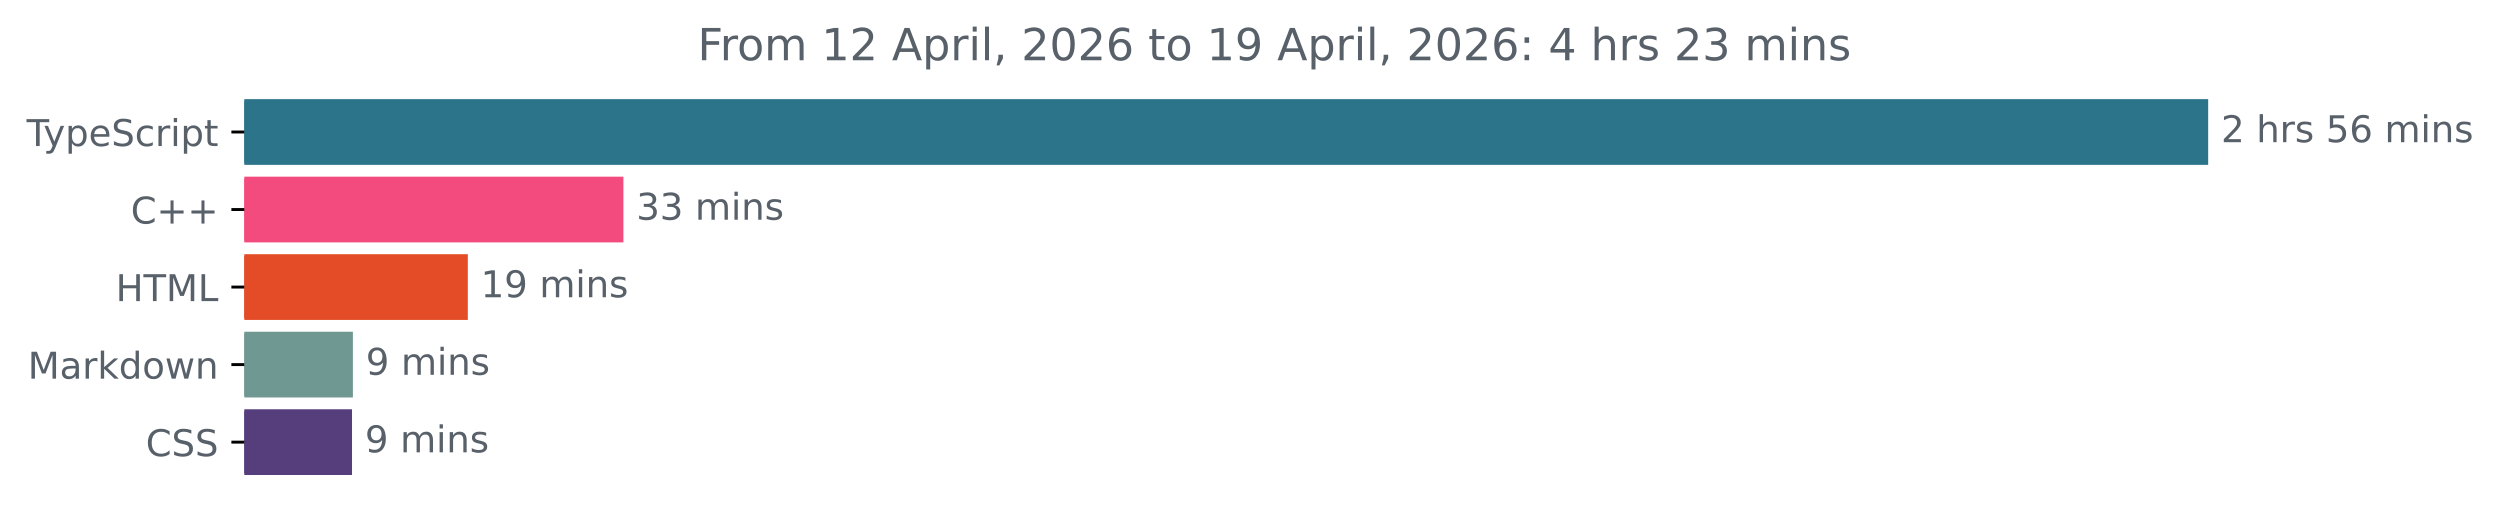
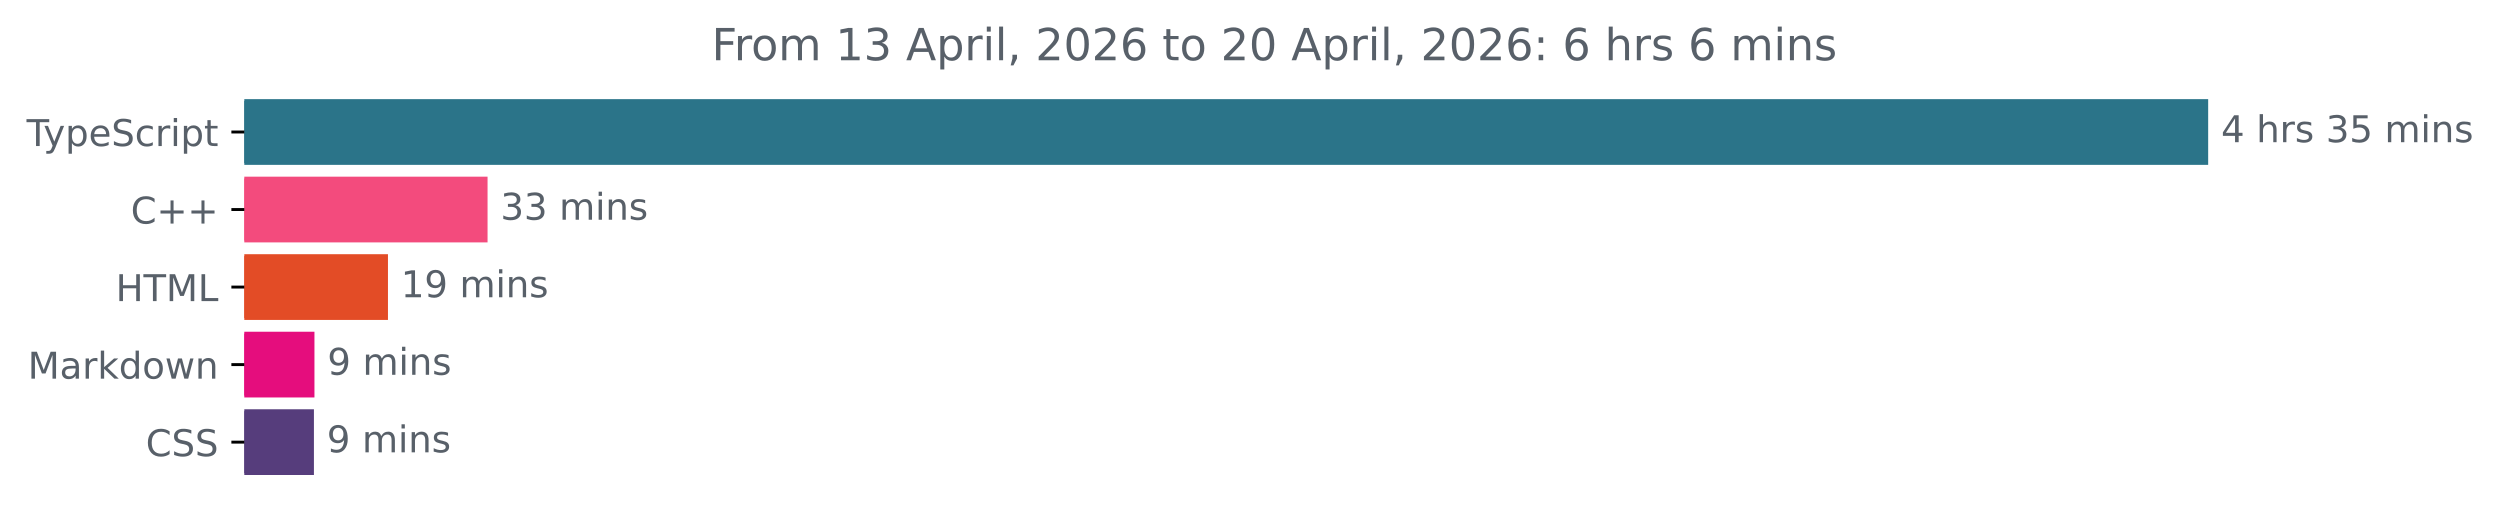
<svg xmlns="http://www.w3.org/2000/svg" xmlns:xlink="http://www.w3.org/1999/xlink" width="677.144pt" height="140.398pt" viewBox="0 0 677.144 140.398" version="1.1">
  <defs>
    <style type="text/css">*{stroke-linejoin: round; stroke-linecap: butt}</style>
  </defs>
  <g id="figure_1">
    <g id="patch_1">
      <path d="M -0 140.398  L 677.144 140.398  L 677.144 0  L -0 0  L -0 140.398  z " style="fill: none" />
    </g>
    <g id="axes_1">
      <g id="patch_2">
-         <path d="M 66.17 27.358  L 597.599 27.358  L 597.599 44.158  L 66.17 44.158  z " clip-path="url(#pdda987990d)" style="fill: #2b7489; stroke: #2b7489; stroke-linejoin: miter" />
+         <path d="M 66.17 27.358  L 597.599 27.358  L 597.599 44.158  L 66.17 44.158  z " clip-path="url(#p0f58ca710b)" style="fill: #2b7489; stroke: #2b7489; stroke-linejoin: miter" />
      </g>
      <g id="patch_3">
-         <path d="M 66.17 48.358  L 168.353 48.358  L 168.353 65.158  L 66.17 65.158  z " clip-path="url(#pdda987990d)" style="fill: #f34b7d; stroke: #f34b7d; stroke-linejoin: miter" />
+         <path d="M 66.17 48.358  L 131.557 48.358  L 131.557 65.158  L 66.17 65.158  z " clip-path="url(#p0f58ca710b)" style="fill: #f34b7d; stroke: #f34b7d; stroke-linejoin: miter" />
      </g>
      <g id="patch_4">
-         <path d="M 66.17 69.358  L 126.212 69.358  L 126.212 86.158  L 66.17 86.158  z " clip-path="url(#pdda987990d)" style="fill: #e34c26; stroke: #e34c26; stroke-linejoin: miter" />
+         <path d="M 66.17 69.358  L 104.583 69.358  L 104.583 86.158  L 66.17 86.158  z " clip-path="url(#p0f58ca710b)" style="fill: #e34c26; stroke: #e34c26; stroke-linejoin: miter" />
      </g>
      <g id="patch_5">
-         <path d="M 66.17 90.358  L 95.082 90.358  L 95.082 107.158  L 66.17 107.158  z " clip-path="url(#pdda987990d)" style="fill: #6f9892; stroke: #6f9892; stroke-linejoin: miter" />
+         <path d="M 66.17 90.358  L 84.671 90.358  L 84.671 107.158  L 66.17 107.158  z " clip-path="url(#p0f58ca710b)" style="fill: #e50d7d; stroke: #e50d7d; stroke-linejoin: miter" />
      </g>
      <g id="patch_6">
-         <path d="M 66.17 111.358  L 94.845 111.358  L 94.845 128.158  L 66.17 128.158  z " clip-path="url(#pdda987990d)" style="fill: #563d7c; stroke: #563d7c; stroke-linejoin: miter" />
+         <path d="M 66.17 111.358  L 84.53 111.358  L 84.53 128.158  L 66.17 128.158  z " clip-path="url(#p0f58ca710b)" style="fill: #563d7c; stroke: #563d7c; stroke-linejoin: miter" />
      </g>
      <g id="matplotlib.axis_1" />
      <g id="matplotlib.axis_2">
        <g id="ytick_1">
          <g id="line2d_1">
            <defs>
-               <path id="mf90cb6024d" d="M 0 0  L -3.5 0  " style="stroke: #000000; stroke-width: 0.8" />
+               <path id="m0f299c6293" d="M 0 0  L -3.5 0  " style="stroke: #000000; stroke-width: 0.8" />
            </defs>
            <g>
-               <use xlink:href="#mf90cb6024d" x="66.17" y="35.758" style="stroke: #000000; stroke-width: 0.8" />
+               <use xlink:href="#m0f299c6293" x="66.17" y="35.758" style="stroke: #000000; stroke-width: 0.8" />
            </g>
          </g>
          <g id="text_1">
            <g style="fill: #586069" transform="translate(7.2 39.55734) scale(0.1 -0.1)">
              <defs>
                <path id="DejaVuSans-54" d="M -19 4666  L 3928 4666  L 3928 4134  L 2272 4134  L 2272 0  L 1638 0  L 1638 4134  L -19 4134  L -19 4666  z " transform="scale(0.015625)" />
                <path id="DejaVuSans-79" d="M 2059 -325  Q 1816 -950 1584 -1140  Q 1353 -1331 966 -1331  L 506 -1331  L 506 -850  L 844 -850  Q 1081 -850 1212 -737  Q 1344 -625 1503 -206  L 1606 56  L 191 3500  L 800 3500  L 1894 763  L 2988 3500  L 3597 3500  L 2059 -325  z " transform="scale(0.015625)" />
                <path id="DejaVuSans-70" d="M 1159 525  L 1159 -1331  L 581 -1331  L 581 3500  L 1159 3500  L 1159 2969  Q 1341 3281 1617 3432  Q 1894 3584 2278 3584  Q 2916 3584 3314 3078  Q 3713 2572 3713 1747  Q 3713 922 3314 415  Q 2916 -91 2278 -91  Q 1894 -91 1617 61  Q 1341 213 1159 525  z M 3116 1747  Q 3116 2381 2855 2742  Q 2594 3103 2138 3103  Q 1681 3103 1420 2742  Q 1159 2381 1159 1747  Q 1159 1113 1420 752  Q 1681 391 2138 391  Q 2594 391 2855 752  Q 3116 1113 3116 1747  z " transform="scale(0.015625)" />
                <path id="DejaVuSans-65" d="M 3597 1894  L 3597 1613  L 953 1613  Q 991 1019 1311 708  Q 1631 397 2203 397  Q 2534 397 2845 478  Q 3156 559 3463 722  L 3463 178  Q 3153 47 2828 -22  Q 2503 -91 2169 -91  Q 1331 -91 842 396  Q 353 884 353 1716  Q 353 2575 817 3079  Q 1281 3584 2069 3584  Q 2775 3584 3186 3129  Q 3597 2675 3597 1894  z M 3022 2063  Q 3016 2534 2758 2815  Q 2500 3097 2075 3097  Q 1594 3097 1305 2825  Q 1016 2553 972 2059  L 3022 2063  z " transform="scale(0.015625)" />
                <path id="DejaVuSans-53" d="M 3425 4513  L 3425 3897  Q 3066 4069 2747 4153  Q 2428 4238 2131 4238  Q 1616 4238 1336 4038  Q 1056 3838 1056 3469  Q 1056 3159 1242 3001  Q 1428 2844 1947 2747  L 2328 2669  Q 3034 2534 3370 2195  Q 3706 1856 3706 1288  Q 3706 609 3251 259  Q 2797 -91 1919 -91  Q 1588 -91 1214 -16  Q 841 59 441 206  L 441 856  Q 825 641 1194 531  Q 1563 422 1919 422  Q 2459 422 2753 634  Q 3047 847 3047 1241  Q 3047 1584 2836 1778  Q 2625 1972 2144 2069  L 1759 2144  Q 1053 2284 737 2584  Q 422 2884 422 3419  Q 422 4038 858 4394  Q 1294 4750 2059 4750  Q 2388 4750 2728 4690  Q 3069 4631 3425 4513  z " transform="scale(0.015625)" />
                <path id="DejaVuSans-63" d="M 3122 3366  L 3122 2828  Q 2878 2963 2633 3030  Q 2388 3097 2138 3097  Q 1578 3097 1268 2742  Q 959 2388 959 1747  Q 959 1106 1268 751  Q 1578 397 2138 397  Q 2388 397 2633 464  Q 2878 531 3122 666  L 3122 134  Q 2881 22 2623 -34  Q 2366 -91 2075 -91  Q 1284 -91 818 406  Q 353 903 353 1747  Q 353 2603 823 3093  Q 1294 3584 2113 3584  Q 2378 3584 2631 3529  Q 2884 3475 3122 3366  z " transform="scale(0.015625)" />
                <path id="DejaVuSans-72" d="M 2631 2963  Q 2534 3019 2420 3045  Q 2306 3072 2169 3072  Q 1681 3072 1420 2755  Q 1159 2438 1159 1844  L 1159 0  L 581 0  L 581 3500  L 1159 3500  L 1159 2956  Q 1341 3275 1631 3429  Q 1922 3584 2338 3584  Q 2397 3584 2469 3576  Q 2541 3569 2628 3553  L 2631 2963  z " transform="scale(0.015625)" />
                <path id="DejaVuSans-69" d="M 603 3500  L 1178 3500  L 1178 0  L 603 0  L 603 3500  z M 603 4863  L 1178 4863  L 1178 4134  L 603 4134  L 603 4863  z " transform="scale(0.015625)" />
                <path id="DejaVuSans-74" d="M 1172 4494  L 1172 3500  L 2356 3500  L 2356 3053  L 1172 3053  L 1172 1153  Q 1172 725 1289 603  Q 1406 481 1766 481  L 2356 481  L 2356 0  L 1766 0  Q 1100 0 847 248  Q 594 497 594 1153  L 594 3053  L 172 3053  L 172 3500  L 594 3500  L 594 4494  L 1172 4494  z " transform="scale(0.015625)" />
              </defs>
              <use xlink:href="#DejaVuSans-54" />
              <use xlink:href="#DejaVuSans-79" x="45.459" />
              <use xlink:href="#DejaVuSans-70" x="104.639" />
              <use xlink:href="#DejaVuSans-65" x="168.115" />
              <use xlink:href="#DejaVuSans-53" x="229.639" />
              <use xlink:href="#DejaVuSans-63" x="293.115" />
              <use xlink:href="#DejaVuSans-72" x="348.096" />
              <use xlink:href="#DejaVuSans-69" x="389.209" />
              <use xlink:href="#DejaVuSans-70" x="416.992" />
              <use xlink:href="#DejaVuSans-74" x="480.469" />
            </g>
          </g>
        </g>
        <g id="ytick_2">
          <g id="line2d_2">
            <g>
-               <use xlink:href="#mf90cb6024d" x="66.17" y="56.758" style="stroke: #000000; stroke-width: 0.8" />
+               <use xlink:href="#m0f299c6293" x="66.17" y="56.758" style="stroke: #000000; stroke-width: 0.8" />
            </g>
          </g>
          <g id="text_2">
            <g style="fill: #586069" transform="translate(35.42813 60.55734) scale(0.1 -0.1)">
              <defs>
                <path id="DejaVuSans-43" d="M 4122 4306  L 4122 3641  Q 3803 3938 3442 4084  Q 3081 4231 2675 4231  Q 1875 4231 1450 3742  Q 1025 3253 1025 2328  Q 1025 1406 1450 917  Q 1875 428 2675 428  Q 3081 428 3442 575  Q 3803 722 4122 1019  L 4122 359  Q 3791 134 3420 21  Q 3050 -91 2638 -91  Q 1578 -91 968 557  Q 359 1206 359 2328  Q 359 3453 968 4101  Q 1578 4750 2638 4750  Q 3056 4750 3426 4639  Q 3797 4528 4122 4306  z " transform="scale(0.015625)" />
                <path id="DejaVuSans-2b" d="M 2944 4013  L 2944 2272  L 4684 2272  L 4684 1741  L 2944 1741  L 2944 0  L 2419 0  L 2419 1741  L 678 1741  L 678 2272  L 2419 2272  L 2419 4013  L 2944 4013  z " transform="scale(0.015625)" />
              </defs>
              <use xlink:href="#DejaVuSans-43" />
              <use xlink:href="#DejaVuSans-2b" x="69.824" />
              <use xlink:href="#DejaVuSans-2b" x="153.613" />
            </g>
          </g>
        </g>
        <g id="ytick_3">
          <g id="line2d_3">
            <g>
-               <use xlink:href="#mf90cb6024d" x="66.17" y="77.758" style="stroke: #000000; stroke-width: 0.8" />
+               <use xlink:href="#m0f299c6293" x="66.17" y="77.758" style="stroke: #000000; stroke-width: 0.8" />
            </g>
          </g>
          <g id="text_3">
            <g style="fill: #586069" transform="translate(31.34219 81.55734) scale(0.1 -0.1)">
              <defs>
                <path id="DejaVuSans-48" d="M 628 4666  L 1259 4666  L 1259 2753  L 3553 2753  L 3553 4666  L 4184 4666  L 4184 0  L 3553 0  L 3553 2222  L 1259 2222  L 1259 0  L 628 0  L 628 4666  z " transform="scale(0.015625)" />
                <path id="DejaVuSans-4d" d="M 628 4666  L 1569 4666  L 2759 1491  L 3956 4666  L 4897 4666  L 4897 0  L 4281 0  L 4281 4097  L 3078 897  L 2444 897  L 1241 4097  L 1241 0  L 628 0  L 628 4666  z " transform="scale(0.015625)" />
                <path id="DejaVuSans-4c" d="M 628 4666  L 1259 4666  L 1259 531  L 3531 531  L 3531 0  L 628 0  L 628 4666  z " transform="scale(0.015625)" />
              </defs>
              <use xlink:href="#DejaVuSans-48" />
              <use xlink:href="#DejaVuSans-54" x="75.195" />
              <use xlink:href="#DejaVuSans-4d" x="136.279" />
              <use xlink:href="#DejaVuSans-4c" x="222.559" />
            </g>
          </g>
        </g>
        <g id="ytick_4">
          <g id="line2d_4">
            <g>
-               <use xlink:href="#mf90cb6024d" x="66.17" y="98.758" style="stroke: #000000; stroke-width: 0.8" />
+               <use xlink:href="#m0f299c6293" x="66.17" y="98.758" style="stroke: #000000; stroke-width: 0.8" />
            </g>
          </g>
          <g id="text_4">
            <g style="fill: #586069" transform="translate(7.529688 102.5573) scale(0.1 -0.1)">
              <defs>
                <path id="DejaVuSans-61" d="M 2194 1759  Q 1497 1759 1228 1600  Q 959 1441 959 1056  Q 959 750 1161 570  Q 1363 391 1709 391  Q 2188 391 2477 730  Q 2766 1069 2766 1631  L 2766 1759  L 2194 1759  z M 3341 1997  L 3341 0  L 2766 0  L 2766 531  Q 2569 213 2275 61  Q 1981 -91 1556 -91  Q 1019 -91 701 211  Q 384 513 384 1019  Q 384 1609 779 1909  Q 1175 2209 1959 2209  L 2766 2209  L 2766 2266  Q 2766 2663 2505 2880  Q 2244 3097 1772 3097  Q 1472 3097 1187 3025  Q 903 2953 641 2809  L 641 3341  Q 956 3463 1253 3523  Q 1550 3584 1831 3584  Q 2591 3584 2966 3190  Q 3341 2797 3341 1997  z " transform="scale(0.015625)" />
                <path id="DejaVuSans-6b" d="M 581 4863  L 1159 4863  L 1159 1991  L 2875 3500  L 3609 3500  L 1753 1863  L 3688 0  L 2938 0  L 1159 1709  L 1159 0  L 581 0  L 581 4863  z " transform="scale(0.015625)" />
                <path id="DejaVuSans-64" d="M 2906 2969  L 2906 4863  L 3481 4863  L 3481 0  L 2906 0  L 2906 525  Q 2725 213 2448 61  Q 2172 -91 1784 -91  Q 1150 -91 751 415  Q 353 922 353 1747  Q 353 2572 751 3078  Q 1150 3584 1784 3584  Q 2172 3584 2448 3432  Q 2725 3281 2906 2969  z M 947 1747  Q 947 1113 1208 752  Q 1469 391 1925 391  Q 2381 391 2643 752  Q 2906 1113 2906 1747  Q 2906 2381 2643 2742  Q 2381 3103 1925 3103  Q 1469 3103 1208 2742  Q 947 2381 947 1747  z " transform="scale(0.015625)" />
                <path id="DejaVuSans-6f" d="M 1959 3097  Q 1497 3097 1228 2736  Q 959 2375 959 1747  Q 959 1119 1226 758  Q 1494 397 1959 397  Q 2419 397 2687 759  Q 2956 1122 2956 1747  Q 2956 2369 2687 2733  Q 2419 3097 1959 3097  z M 1959 3584  Q 2709 3584 3137 3096  Q 3566 2609 3566 1747  Q 3566 888 3137 398  Q 2709 -91 1959 -91  Q 1206 -91 779 398  Q 353 888 353 1747  Q 353 2609 779 3096  Q 1206 3584 1959 3584  z " transform="scale(0.015625)" />
                <path id="DejaVuSans-77" d="M 269 3500  L 844 3500  L 1563 769  L 2278 3500  L 2956 3500  L 3675 769  L 4391 3500  L 4966 3500  L 4050 0  L 3372 0  L 2619 2869  L 1863 0  L 1184 0  L 269 3500  z " transform="scale(0.015625)" />
                <path id="DejaVuSans-6e" d="M 3513 2113  L 3513 0  L 2938 0  L 2938 2094  Q 2938 2591 2744 2837  Q 2550 3084 2163 3084  Q 1697 3084 1428 2787  Q 1159 2491 1159 1978  L 1159 0  L 581 0  L 581 3500  L 1159 3500  L 1159 2956  Q 1366 3272 1645 3428  Q 1925 3584 2291 3584  Q 2894 3584 3203 3211  Q 3513 2838 3513 2113  z " transform="scale(0.015625)" />
              </defs>
              <use xlink:href="#DejaVuSans-4d" />
              <use xlink:href="#DejaVuSans-61" x="86.279" />
              <use xlink:href="#DejaVuSans-72" x="147.559" />
              <use xlink:href="#DejaVuSans-6b" x="188.672" />
              <use xlink:href="#DejaVuSans-64" x="246.582" />
              <use xlink:href="#DejaVuSans-6f" x="310.059" />
              <use xlink:href="#DejaVuSans-77" x="371.24" />
              <use xlink:href="#DejaVuSans-6e" x="453.027" />
            </g>
          </g>
        </g>
        <g id="ytick_5">
          <g id="line2d_5">
            <g>
-               <use xlink:href="#mf90cb6024d" x="66.17" y="119.758" style="stroke: #000000; stroke-width: 0.8" />
+               <use xlink:href="#m0f299c6293" x="66.17" y="119.758" style="stroke: #000000; stroke-width: 0.8" />
            </g>
          </g>
          <g id="text_5">
            <g style="fill: #586069" transform="translate(39.49063 123.5573) scale(0.1 -0.1)">
              <use xlink:href="#DejaVuSans-43" />
              <use xlink:href="#DejaVuSans-53" x="69.824" />
              <use xlink:href="#DejaVuSans-53" x="133.301" />
            </g>
          </g>
        </g>
      </g>
      <g id="text_6">
        <g style="fill: #586069" transform="translate(601.5989 38.5175) scale(0.1 -0.1)">
          <defs>
-             <path id="DejaVuSans-32" d="M 1228 531  L 3431 531  L 3431 0  L 469 0  L 469 531  Q 828 903 1448 1529  Q 2069 2156 2228 2338  Q 2531 2678 2651 2914  Q 2772 3150 2772 3378  Q 2772 3750 2511 3984  Q 2250 4219 1831 4219  Q 1534 4219 1204 4116  Q 875 4013 500 3803  L 500 4441  Q 881 4594 1212 4672  Q 1544 4750 1819 4750  Q 2544 4750 2975 4387  Q 3406 4025 3406 3419  Q 3406 3131 3298 2873  Q 3191 2616 2906 2266  Q 2828 2175 2409 1742  Q 1991 1309 1228 531  z " transform="scale(0.015625)" />
+             <path id="DejaVuSans-34" d="M 2419 4116  L 825 1625  L 2419 1625  L 2419 4116  z M 2253 4666  L 3047 4666  L 3047 1625  L 3713 1625  L 3713 1100  L 3047 1100  L 3047 0  L 2419 0  L 2419 1100  L 313 1100  L 313 1709  L 2253 4666  z " transform="scale(0.015625)" />
            <path id="DejaVuSans-20" transform="scale(0.015625)" />
            <path id="DejaVuSans-68" d="M 3513 2113  L 3513 0  L 2938 0  L 2938 2094  Q 2938 2591 2744 2837  Q 2550 3084 2163 3084  Q 1697 3084 1428 2787  Q 1159 2491 1159 1978  L 1159 0  L 581 0  L 581 4863  L 1159 4863  L 1159 2956  Q 1366 3272 1645 3428  Q 1925 3584 2291 3584  Q 2894 3584 3203 3211  Q 3513 2838 3513 2113  z " transform="scale(0.015625)" />
            <path id="DejaVuSans-73" d="M 2834 3397  L 2834 2853  Q 2591 2978 2328 3040  Q 2066 3103 1784 3103  Q 1356 3103 1142 2972  Q 928 2841 928 2578  Q 928 2378 1081 2264  Q 1234 2150 1697 2047  L 1894 2003  Q 2506 1872 2764 1633  Q 3022 1394 3022 966  Q 3022 478 2636 193  Q 2250 -91 1575 -91  Q 1294 -91 989 -36  Q 684 19 347 128  L 347 722  Q 666 556 975 473  Q 1284 391 1588 391  Q 1994 391 2212 530  Q 2431 669 2431 922  Q 2431 1156 2273 1281  Q 2116 1406 1581 1522  L 1381 1569  Q 847 1681 609 1914  Q 372 2147 372 2553  Q 372 3047 722 3315  Q 1072 3584 1716 3584  Q 2034 3584 2315 3537  Q 2597 3491 2834 3397  z " transform="scale(0.015625)" />
+             <path id="DejaVuSans-33" d="M 2597 2516  Q 3050 2419 3304 2112  Q 3559 1806 3559 1356  Q 3559 666 3084 287  Q 2609 -91 1734 -91  Q 1441 -91 1130 -33  Q 819 25 488 141  L 488 750  Q 750 597 1062 519  Q 1375 441 1716 441  Q 2309 441 2620 675  Q 2931 909 2931 1356  Q 2931 1769 2642 2001  Q 2353 2234 1838 2234  L 1294 2234  L 1294 2753  L 1863 2753  Q 2328 2753 2575 2939  Q 2822 3125 2822 3475  Q 2822 3834 2567 4026  Q 2313 4219 1838 4219  Q 1578 4219 1281 4162  Q 984 4106 628 3988  L 628 4550  Q 988 4650 1302 4700  Q 1616 4750 1894 4750  Q 2613 4750 3031 4423  Q 3450 4097 3450 3541  Q 3450 3153 3228 2886  Q 3006 2619 2597 2516  z " transform="scale(0.015625)" />
            <path id="DejaVuSans-35" d="M 691 4666  L 3169 4666  L 3169 4134  L 1269 4134  L 1269 2991  Q 1406 3038 1543 3061  Q 1681 3084 1819 3084  Q 2600 3084 3056 2656  Q 3513 2228 3513 1497  Q 3513 744 3044 326  Q 2575 -91 1722 -91  Q 1428 -91 1123 -41  Q 819 9 494 109  L 494 744  Q 775 591 1075 516  Q 1375 441 1709 441  Q 2250 441 2565 725  Q 2881 1009 2881 1497  Q 2881 1984 2565 2268  Q 2250 2553 1709 2553  Q 1456 2553 1204 2497  Q 953 2441 691 2322  L 691 4666  z " transform="scale(0.015625)" />
-             <path id="DejaVuSans-36" d="M 2113 2584  Q 1688 2584 1439 2293  Q 1191 2003 1191 1497  Q 1191 994 1439 701  Q 1688 409 2113 409  Q 2538 409 2786 701  Q 3034 994 3034 1497  Q 3034 2003 2786 2293  Q 2538 2584 2113 2584  z M 3366 4563  L 3366 3988  Q 3128 4100 2886 4159  Q 2644 4219 2406 4219  Q 1781 4219 1451 3797  Q 1122 3375 1075 2522  Q 1259 2794 1537 2939  Q 1816 3084 2150 3084  Q 2853 3084 3261 2657  Q 3669 2231 3669 1497  Q 3669 778 3244 343  Q 2819 -91 2113 -91  Q 1303 -91 875 529  Q 447 1150 447 2328  Q 447 3434 972 4092  Q 1497 4750 2381 4750  Q 2619 4750 2861 4703  Q 3103 4656 3366 4563  z " transform="scale(0.015625)" />
            <path id="DejaVuSans-6d" d="M 3328 2828  Q 3544 3216 3844 3400  Q 4144 3584 4550 3584  Q 5097 3584 5394 3201  Q 5691 2819 5691 2113  L 5691 0  L 5113 0  L 5113 2094  Q 5113 2597 4934 2840  Q 4756 3084 4391 3084  Q 3944 3084 3684 2787  Q 3425 2491 3425 1978  L 3425 0  L 2847 0  L 2847 2094  Q 2847 2600 2669 2842  Q 2491 3084 2119 3084  Q 1678 3084 1418 2786  Q 1159 2488 1159 1978  L 1159 0  L 581 0  L 581 3500  L 1159 3500  L 1159 2956  Q 1356 3278 1631 3431  Q 1906 3584 2284 3584  Q 2666 3584 2933 3390  Q 3200 3197 3328 2828  z " transform="scale(0.015625)" />
          </defs>
-           <use xlink:href="#DejaVuSans-32" />
+           <use xlink:href="#DejaVuSans-34" />
          <use xlink:href="#DejaVuSans-20" x="63.623" />
          <use xlink:href="#DejaVuSans-68" x="95.41" />
          <use xlink:href="#DejaVuSans-72" x="158.789" />
          <use xlink:href="#DejaVuSans-73" x="199.902" />
          <use xlink:href="#DejaVuSans-20" x="252.002" />
-           <use xlink:href="#DejaVuSans-35" x="283.789" />
-           <use xlink:href="#DejaVuSans-36" x="347.412" />
+           <use xlink:href="#DejaVuSans-33" x="283.789" />
+           <use xlink:href="#DejaVuSans-35" x="347.412" />
          <use xlink:href="#DejaVuSans-20" x="411.035" />
          <use xlink:href="#DejaVuSans-6d" x="442.822" />
          <use xlink:href="#DejaVuSans-69" x="540.234" />
          <use xlink:href="#DejaVuSans-6e" x="568.018" />
          <use xlink:href="#DejaVuSans-73" x="631.396" />
        </g>
      </g>
      <g id="text_7">
-         <g style="fill: #586069" transform="translate(172.3529 59.5175) scale(0.1 -0.1)">
-           <defs>
-             <path id="DejaVuSans-33" d="M 2597 2516  Q 3050 2419 3304 2112  Q 3559 1806 3559 1356  Q 3559 666 3084 287  Q 2609 -91 1734 -91  Q 1441 -91 1130 -33  Q 819 25 488 141  L 488 750  Q 750 597 1062 519  Q 1375 441 1716 441  Q 2309 441 2620 675  Q 2931 909 2931 1356  Q 2931 1769 2642 2001  Q 2353 2234 1838 2234  L 1294 2234  L 1294 2753  L 1863 2753  Q 2328 2753 2575 2939  Q 2822 3125 2822 3475  Q 2822 3834 2567 4026  Q 2313 4219 1838 4219  Q 1578 4219 1281 4162  Q 984 4106 628 3988  L 628 4550  Q 988 4650 1302 4700  Q 1616 4750 1894 4750  Q 2613 4750 3031 4423  Q 3450 4097 3450 3541  Q 3450 3153 3228 2886  Q 3006 2619 2597 2516  z " transform="scale(0.015625)" />
-           </defs>
+         <g style="fill: #586069" transform="translate(135.5574 59.5175) scale(0.1 -0.1)">
          <use xlink:href="#DejaVuSans-33" />
          <use xlink:href="#DejaVuSans-33" x="63.623" />
          <use xlink:href="#DejaVuSans-20" x="127.246" />
          <use xlink:href="#DejaVuSans-6d" x="159.033" />
          <use xlink:href="#DejaVuSans-69" x="256.445" />
          <use xlink:href="#DejaVuSans-6e" x="284.229" />
          <use xlink:href="#DejaVuSans-73" x="347.607" />
        </g>
      </g>
      <g id="text_8">
-         <g style="fill: #586069" transform="translate(130.2125 80.5175) scale(0.1 -0.1)">
+         <g style="fill: #586069" transform="translate(108.5834 80.5175) scale(0.1 -0.1)">
          <defs>
            <path id="DejaVuSans-31" d="M 794 531  L 1825 531  L 1825 4091  L 703 3866  L 703 4441  L 1819 4666  L 2450 4666  L 2450 531  L 3481 531  L 3481 0  L 794 0  L 794 531  z " transform="scale(0.015625)" />
            <path id="DejaVuSans-39" d="M 703 97  L 703 672  Q 941 559 1184 500  Q 1428 441 1663 441  Q 2288 441 2617 861  Q 2947 1281 2994 2138  Q 2813 1869 2534 1725  Q 2256 1581 1919 1581  Q 1219 1581 811 2004  Q 403 2428 403 3163  Q 403 3881 828 4315  Q 1253 4750 1959 4750  Q 2769 4750 3195 4129  Q 3622 3509 3622 2328  Q 3622 1225 3098 567  Q 2575 -91 1691 -91  Q 1453 -91 1209 -44  Q 966 3 703 97  z M 1959 2075  Q 2384 2075 2632 2365  Q 2881 2656 2881 3163  Q 2881 3666 2632 3958  Q 2384 4250 1959 4250  Q 1534 4250 1286 3958  Q 1038 3666 1038 3163  Q 1038 2656 1286 2365  Q 1534 2075 1959 2075  z " transform="scale(0.015625)" />
          </defs>
          <use xlink:href="#DejaVuSans-31" />
          <use xlink:href="#DejaVuSans-39" x="63.623" />
          <use xlink:href="#DejaVuSans-20" x="127.246" />
          <use xlink:href="#DejaVuSans-6d" x="159.033" />
          <use xlink:href="#DejaVuSans-69" x="256.445" />
          <use xlink:href="#DejaVuSans-6e" x="284.229" />
          <use xlink:href="#DejaVuSans-73" x="347.607" />
        </g>
      </g>
      <g id="text_9">
-         <g style="fill: #586069" transform="translate(99.08244 101.5175) scale(0.1 -0.1)">
+         <g style="fill: #586069" transform="translate(88.67075 101.5175) scale(0.1 -0.1)">
          <use xlink:href="#DejaVuSans-39" />
          <use xlink:href="#DejaVuSans-20" x="63.623" />
          <use xlink:href="#DejaVuSans-6d" x="95.41" />
          <use xlink:href="#DejaVuSans-69" x="192.822" />
          <use xlink:href="#DejaVuSans-6e" x="220.605" />
          <use xlink:href="#DejaVuSans-73" x="283.984" />
        </g>
      </g>
      <g id="text_10">
-         <g style="fill: #586069" transform="translate(98.8448 122.5175) scale(0.1 -0.1)">
+         <g style="fill: #586069" transform="translate(88.52952 122.5175) scale(0.1 -0.1)">
          <use xlink:href="#DejaVuSans-39" />
          <use xlink:href="#DejaVuSans-20" x="63.623" />
          <use xlink:href="#DejaVuSans-6d" x="95.41" />
          <use xlink:href="#DejaVuSans-69" x="192.822" />
          <use xlink:href="#DejaVuSans-6e" x="220.605" />
          <use xlink:href="#DejaVuSans-73" x="283.984" />
        </g>
      </g>
      <g id="text_11">
-         <g style="fill: #586069" transform="translate(188.9491 16.31812) scale(0.12 -0.12)">
+         <g style="fill: #586069" transform="translate(192.7666 16.31812) scale(0.12 -0.12)">
          <defs>
            <path id="DejaVuSans-46" d="M 628 4666  L 3309 4666  L 3309 4134  L 1259 4134  L 1259 2759  L 3109 2759  L 3109 2228  L 1259 2228  L 1259 0  L 628 0  L 628 4666  z " transform="scale(0.015625)" />
            <path id="DejaVuSans-41" d="M 2188 4044  L 1331 1722  L 3047 1722  L 2188 4044  z M 1831 4666  L 2547 4666  L 4325 0  L 3669 0  L 3244 1197  L 1141 1197  L 716 0  L 50 0  L 1831 4666  z " transform="scale(0.015625)" />
            <path id="DejaVuSans-6c" d="M 603 4863  L 1178 4863  L 1178 0  L 603 0  L 603 4863  z " transform="scale(0.015625)" />
            <path id="DejaVuSans-2c" d="M 750 794  L 1409 794  L 1409 256  L 897 -744  L 494 -744  L 750 256  L 750 794  z " transform="scale(0.015625)" />
+             <path id="DejaVuSans-32" d="M 1228 531  L 3431 531  L 3431 0  L 469 0  L 469 531  Q 828 903 1448 1529  Q 2069 2156 2228 2338  Q 2531 2678 2651 2914  Q 2772 3150 2772 3378  Q 2772 3750 2511 3984  Q 2250 4219 1831 4219  Q 1534 4219 1204 4116  Q 875 4013 500 3803  L 500 4441  Q 881 4594 1212 4672  Q 1544 4750 1819 4750  Q 2544 4750 2975 4387  Q 3406 4025 3406 3419  Q 3406 3131 3298 2873  Q 3191 2616 2906 2266  Q 2828 2175 2409 1742  Q 1991 1309 1228 531  z " transform="scale(0.015625)" />
            <path id="DejaVuSans-30" d="M 2034 4250  Q 1547 4250 1301 3770  Q 1056 3291 1056 2328  Q 1056 1369 1301 889  Q 1547 409 2034 409  Q 2525 409 2770 889  Q 3016 1369 3016 2328  Q 3016 3291 2770 3770  Q 2525 4250 2034 4250  z M 2034 4750  Q 2819 4750 3233 4129  Q 3647 3509 3647 2328  Q 3647 1150 3233 529  Q 2819 -91 2034 -91  Q 1250 -91 836 529  Q 422 1150 422 2328  Q 422 3509 836 4129  Q 1250 4750 2034 4750  z " transform="scale(0.015625)" />
+             <path id="DejaVuSans-36" d="M 2113 2584  Q 1688 2584 1439 2293  Q 1191 2003 1191 1497  Q 1191 994 1439 701  Q 1688 409 2113 409  Q 2538 409 2786 701  Q 3034 994 3034 1497  Q 3034 2003 2786 2293  Q 2538 2584 2113 2584  z M 3366 4563  L 3366 3988  Q 3128 4100 2886 4159  Q 2644 4219 2406 4219  Q 1781 4219 1451 3797  Q 1122 3375 1075 2522  Q 1259 2794 1537 2939  Q 1816 3084 2150 3084  Q 2853 3084 3261 2657  Q 3669 2231 3669 1497  Q 3669 778 3244 343  Q 2819 -91 2113 -91  Q 1303 -91 875 529  Q 447 1150 447 2328  Q 447 3434 972 4092  Q 1497 4750 2381 4750  Q 2619 4750 2861 4703  Q 3103 4656 3366 4563  z " transform="scale(0.015625)" />
            <path id="DejaVuSans-3a" d="M 750 794  L 1409 794  L 1409 0  L 750 0  L 750 794  z M 750 3309  L 1409 3309  L 1409 2516  L 750 2516  L 750 3309  z " transform="scale(0.015625)" />
-             <path id="DejaVuSans-34" d="M 2419 4116  L 825 1625  L 2419 1625  L 2419 4116  z M 2253 4666  L 3047 4666  L 3047 1625  L 3713 1625  L 3713 1100  L 3047 1100  L 3047 0  L 2419 0  L 2419 1100  L 313 1100  L 313 1709  L 2253 4666  z " transform="scale(0.015625)" />
          </defs>
          <use xlink:href="#DejaVuSans-46" />
          <use xlink:href="#DejaVuSans-72" x="50.27" />
          <use xlink:href="#DejaVuSans-6f" x="89.133" />
          <use xlink:href="#DejaVuSans-6d" x="150.314" />
          <use xlink:href="#DejaVuSans-20" x="247.727" />
          <use xlink:href="#DejaVuSans-31" x="279.514" />
-           <use xlink:href="#DejaVuSans-32" x="343.137" />
+           <use xlink:href="#DejaVuSans-33" x="343.137" />
          <use xlink:href="#DejaVuSans-20" x="406.76" />
          <use xlink:href="#DejaVuSans-41" x="438.547" />
          <use xlink:href="#DejaVuSans-70" x="506.955" />
          <use xlink:href="#DejaVuSans-72" x="570.432" />
          <use xlink:href="#DejaVuSans-69" x="611.545" />
          <use xlink:href="#DejaVuSans-6c" x="639.328" />
          <use xlink:href="#DejaVuSans-2c" x="667.111" />
          <use xlink:href="#DejaVuSans-20" x="698.898" />
          <use xlink:href="#DejaVuSans-32" x="730.686" />
          <use xlink:href="#DejaVuSans-30" x="794.309" />
          <use xlink:href="#DejaVuSans-32" x="857.932" />
          <use xlink:href="#DejaVuSans-36" x="921.555" />
          <use xlink:href="#DejaVuSans-20" x="985.178" />
          <use xlink:href="#DejaVuSans-74" x="1016.965" />
          <use xlink:href="#DejaVuSans-6f" x="1056.174" />
          <use xlink:href="#DejaVuSans-20" x="1117.355" />
-           <use xlink:href="#DejaVuSans-31" x="1149.143" />
-           <use xlink:href="#DejaVuSans-39" x="1212.766" />
+           <use xlink:href="#DejaVuSans-32" x="1149.143" />
+           <use xlink:href="#DejaVuSans-30" x="1212.766" />
          <use xlink:href="#DejaVuSans-20" x="1276.389" />
          <use xlink:href="#DejaVuSans-41" x="1308.176" />
          <use xlink:href="#DejaVuSans-70" x="1376.584" />
          <use xlink:href="#DejaVuSans-72" x="1440.061" />
          <use xlink:href="#DejaVuSans-69" x="1481.174" />
          <use xlink:href="#DejaVuSans-6c" x="1508.957" />
          <use xlink:href="#DejaVuSans-2c" x="1536.74" />
          <use xlink:href="#DejaVuSans-20" x="1568.527" />
          <use xlink:href="#DejaVuSans-32" x="1600.314" />
          <use xlink:href="#DejaVuSans-30" x="1663.938" />
          <use xlink:href="#DejaVuSans-32" x="1727.561" />
          <use xlink:href="#DejaVuSans-36" x="1791.184" />
          <use xlink:href="#DejaVuSans-3a" x="1854.807" />
          <use xlink:href="#DejaVuSans-20" x="1888.498" />
-           <use xlink:href="#DejaVuSans-34" x="1920.285" />
+           <use xlink:href="#DejaVuSans-36" x="1920.285" />
          <use xlink:href="#DejaVuSans-20" x="1983.908" />
          <use xlink:href="#DejaVuSans-68" x="2015.695" />
          <use xlink:href="#DejaVuSans-72" x="2079.074" />
          <use xlink:href="#DejaVuSans-73" x="2120.188" />
          <use xlink:href="#DejaVuSans-20" x="2172.287" />
-           <use xlink:href="#DejaVuSans-32" x="2204.074" />
-           <use xlink:href="#DejaVuSans-33" x="2267.697" />
-           <use xlink:href="#DejaVuSans-20" x="2331.32" />
-           <use xlink:href="#DejaVuSans-6d" x="2363.107" />
-           <use xlink:href="#DejaVuSans-69" x="2460.52" />
-           <use xlink:href="#DejaVuSans-6e" x="2488.303" />
-           <use xlink:href="#DejaVuSans-73" x="2551.682" />
+           <use xlink:href="#DejaVuSans-36" x="2204.074" />
+           <use xlink:href="#DejaVuSans-20" x="2267.697" />
+           <use xlink:href="#DejaVuSans-6d" x="2299.484" />
+           <use xlink:href="#DejaVuSans-69" x="2396.896" />
+           <use xlink:href="#DejaVuSans-6e" x="2424.68" />
+           <use xlink:href="#DejaVuSans-73" x="2488.059" />
        </g>
      </g>
    </g>
  </g>
  <defs>
-     <clipPath id="pdda987990d">
+     <clipPath id="p0f58ca710b">
      <rect x="66.17" y="22.318" width="558" height="110.88" />
    </clipPath>
  </defs>
</svg>
